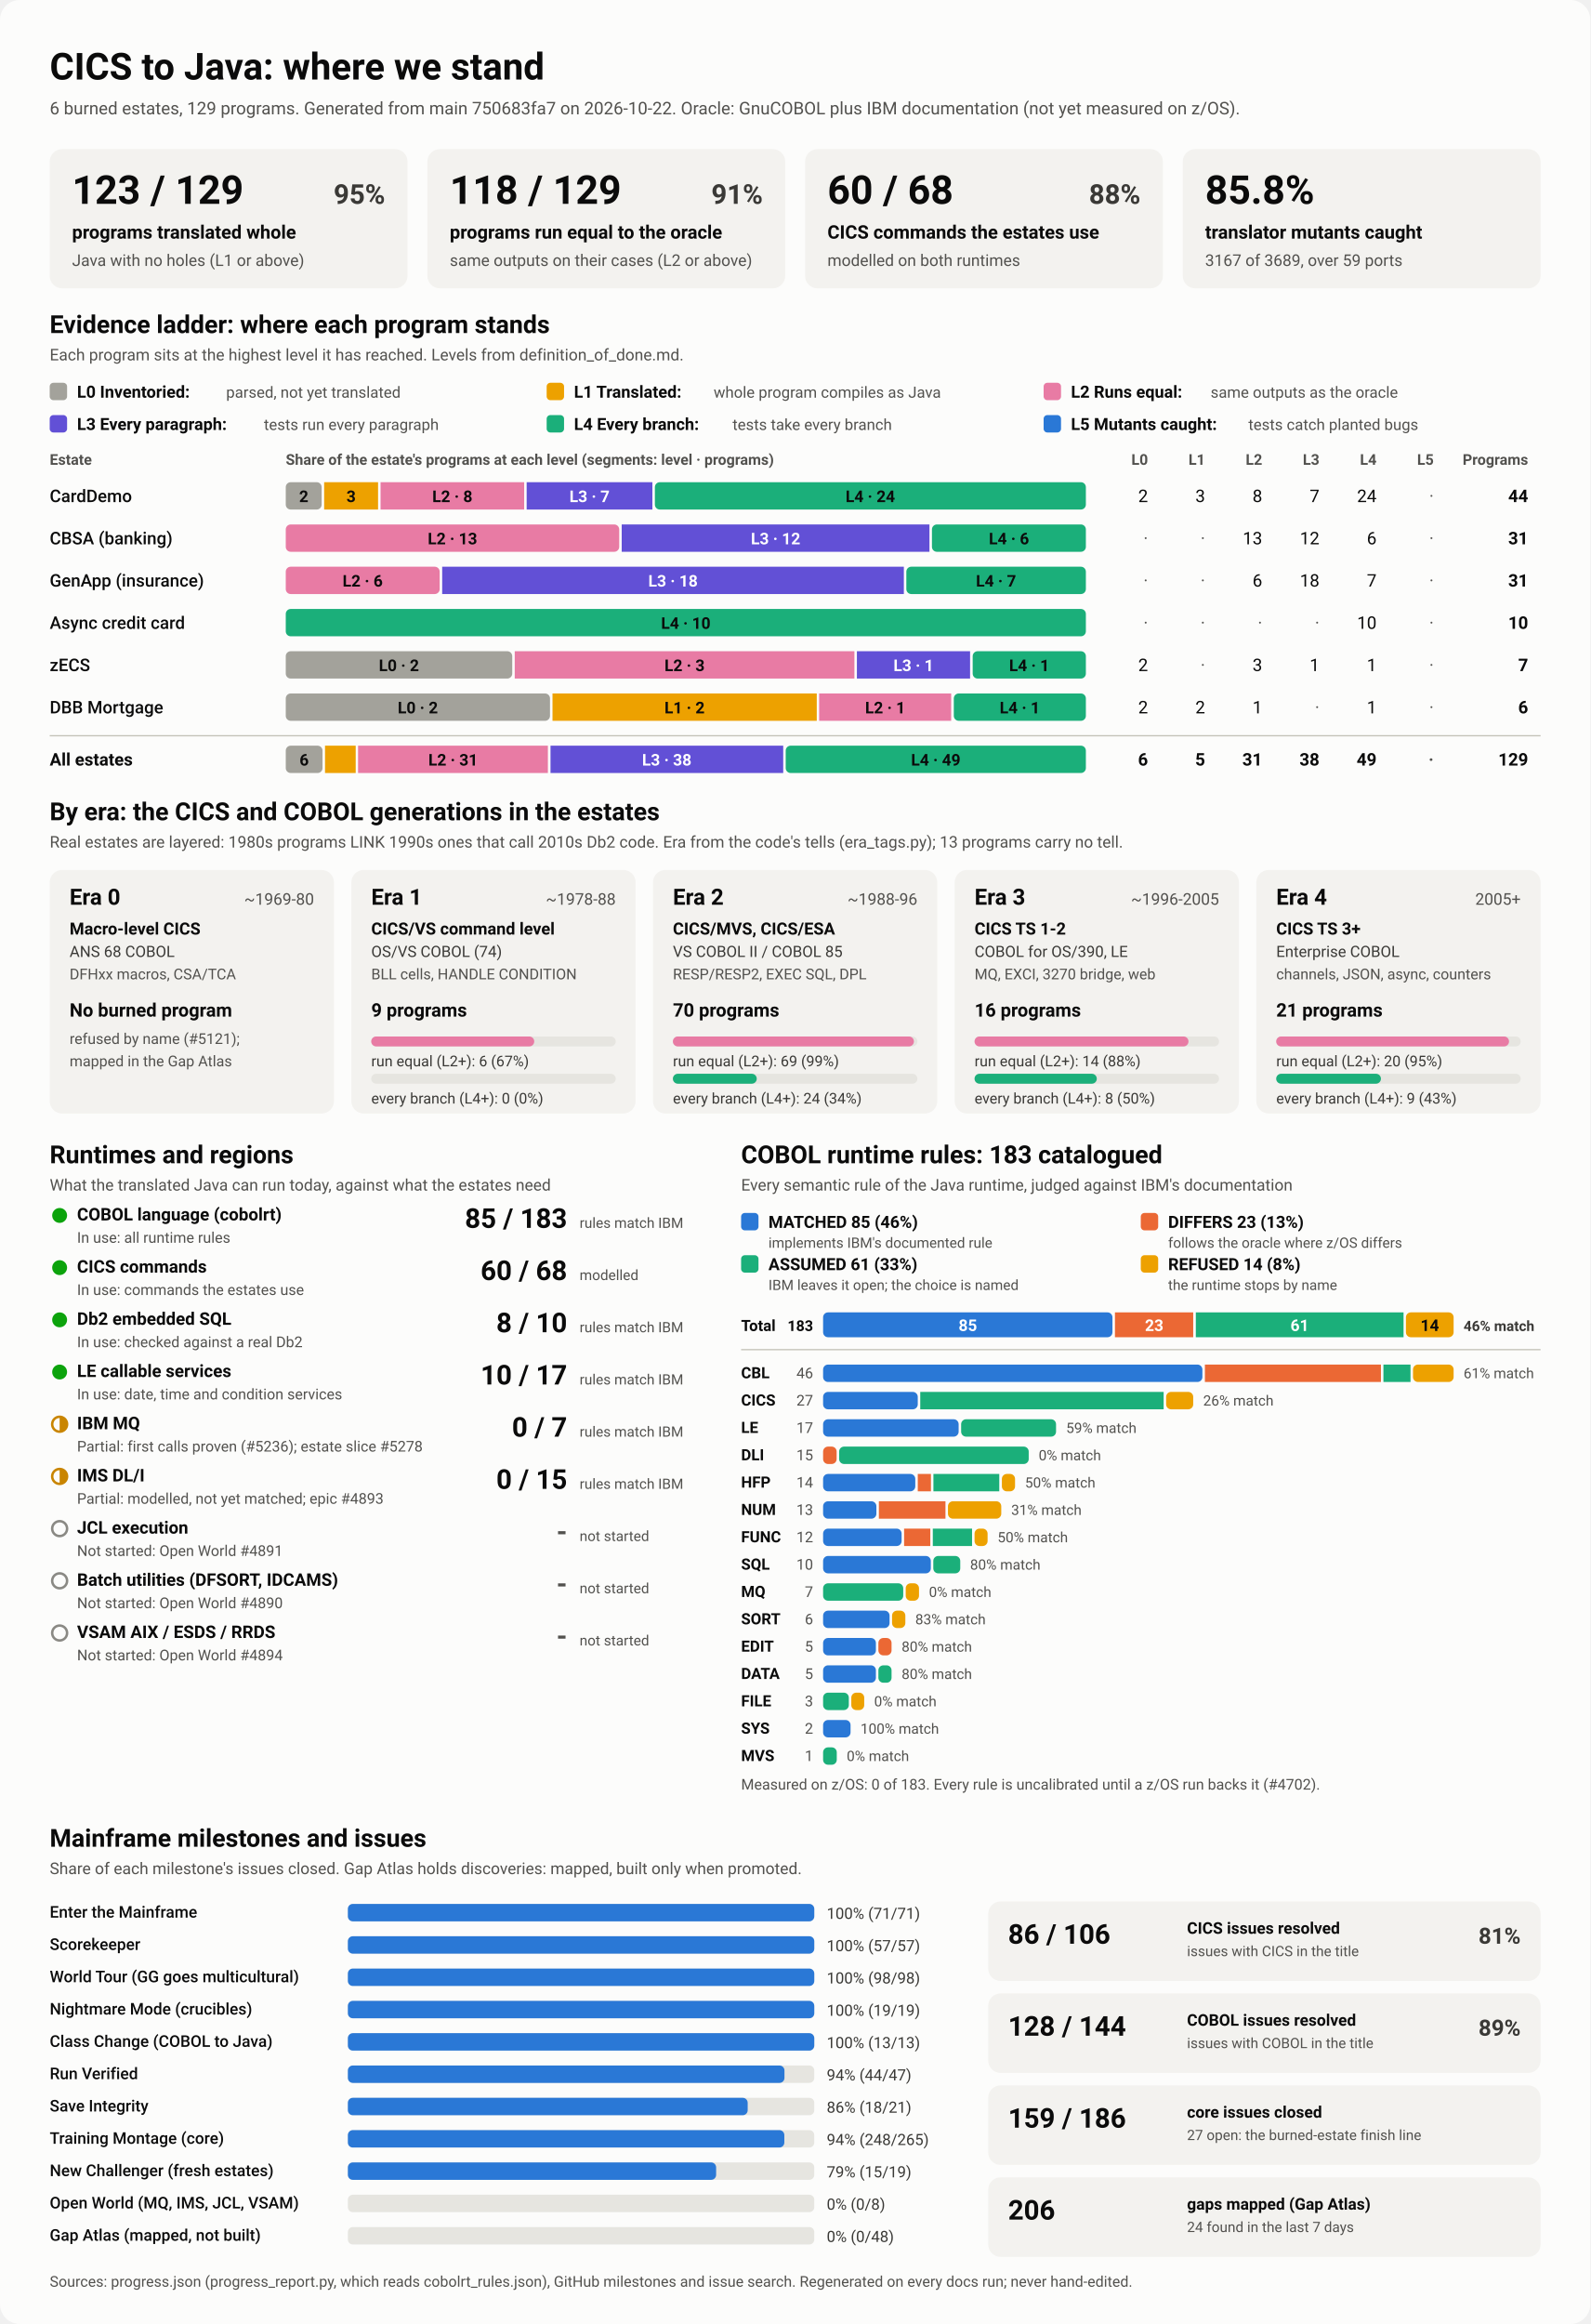
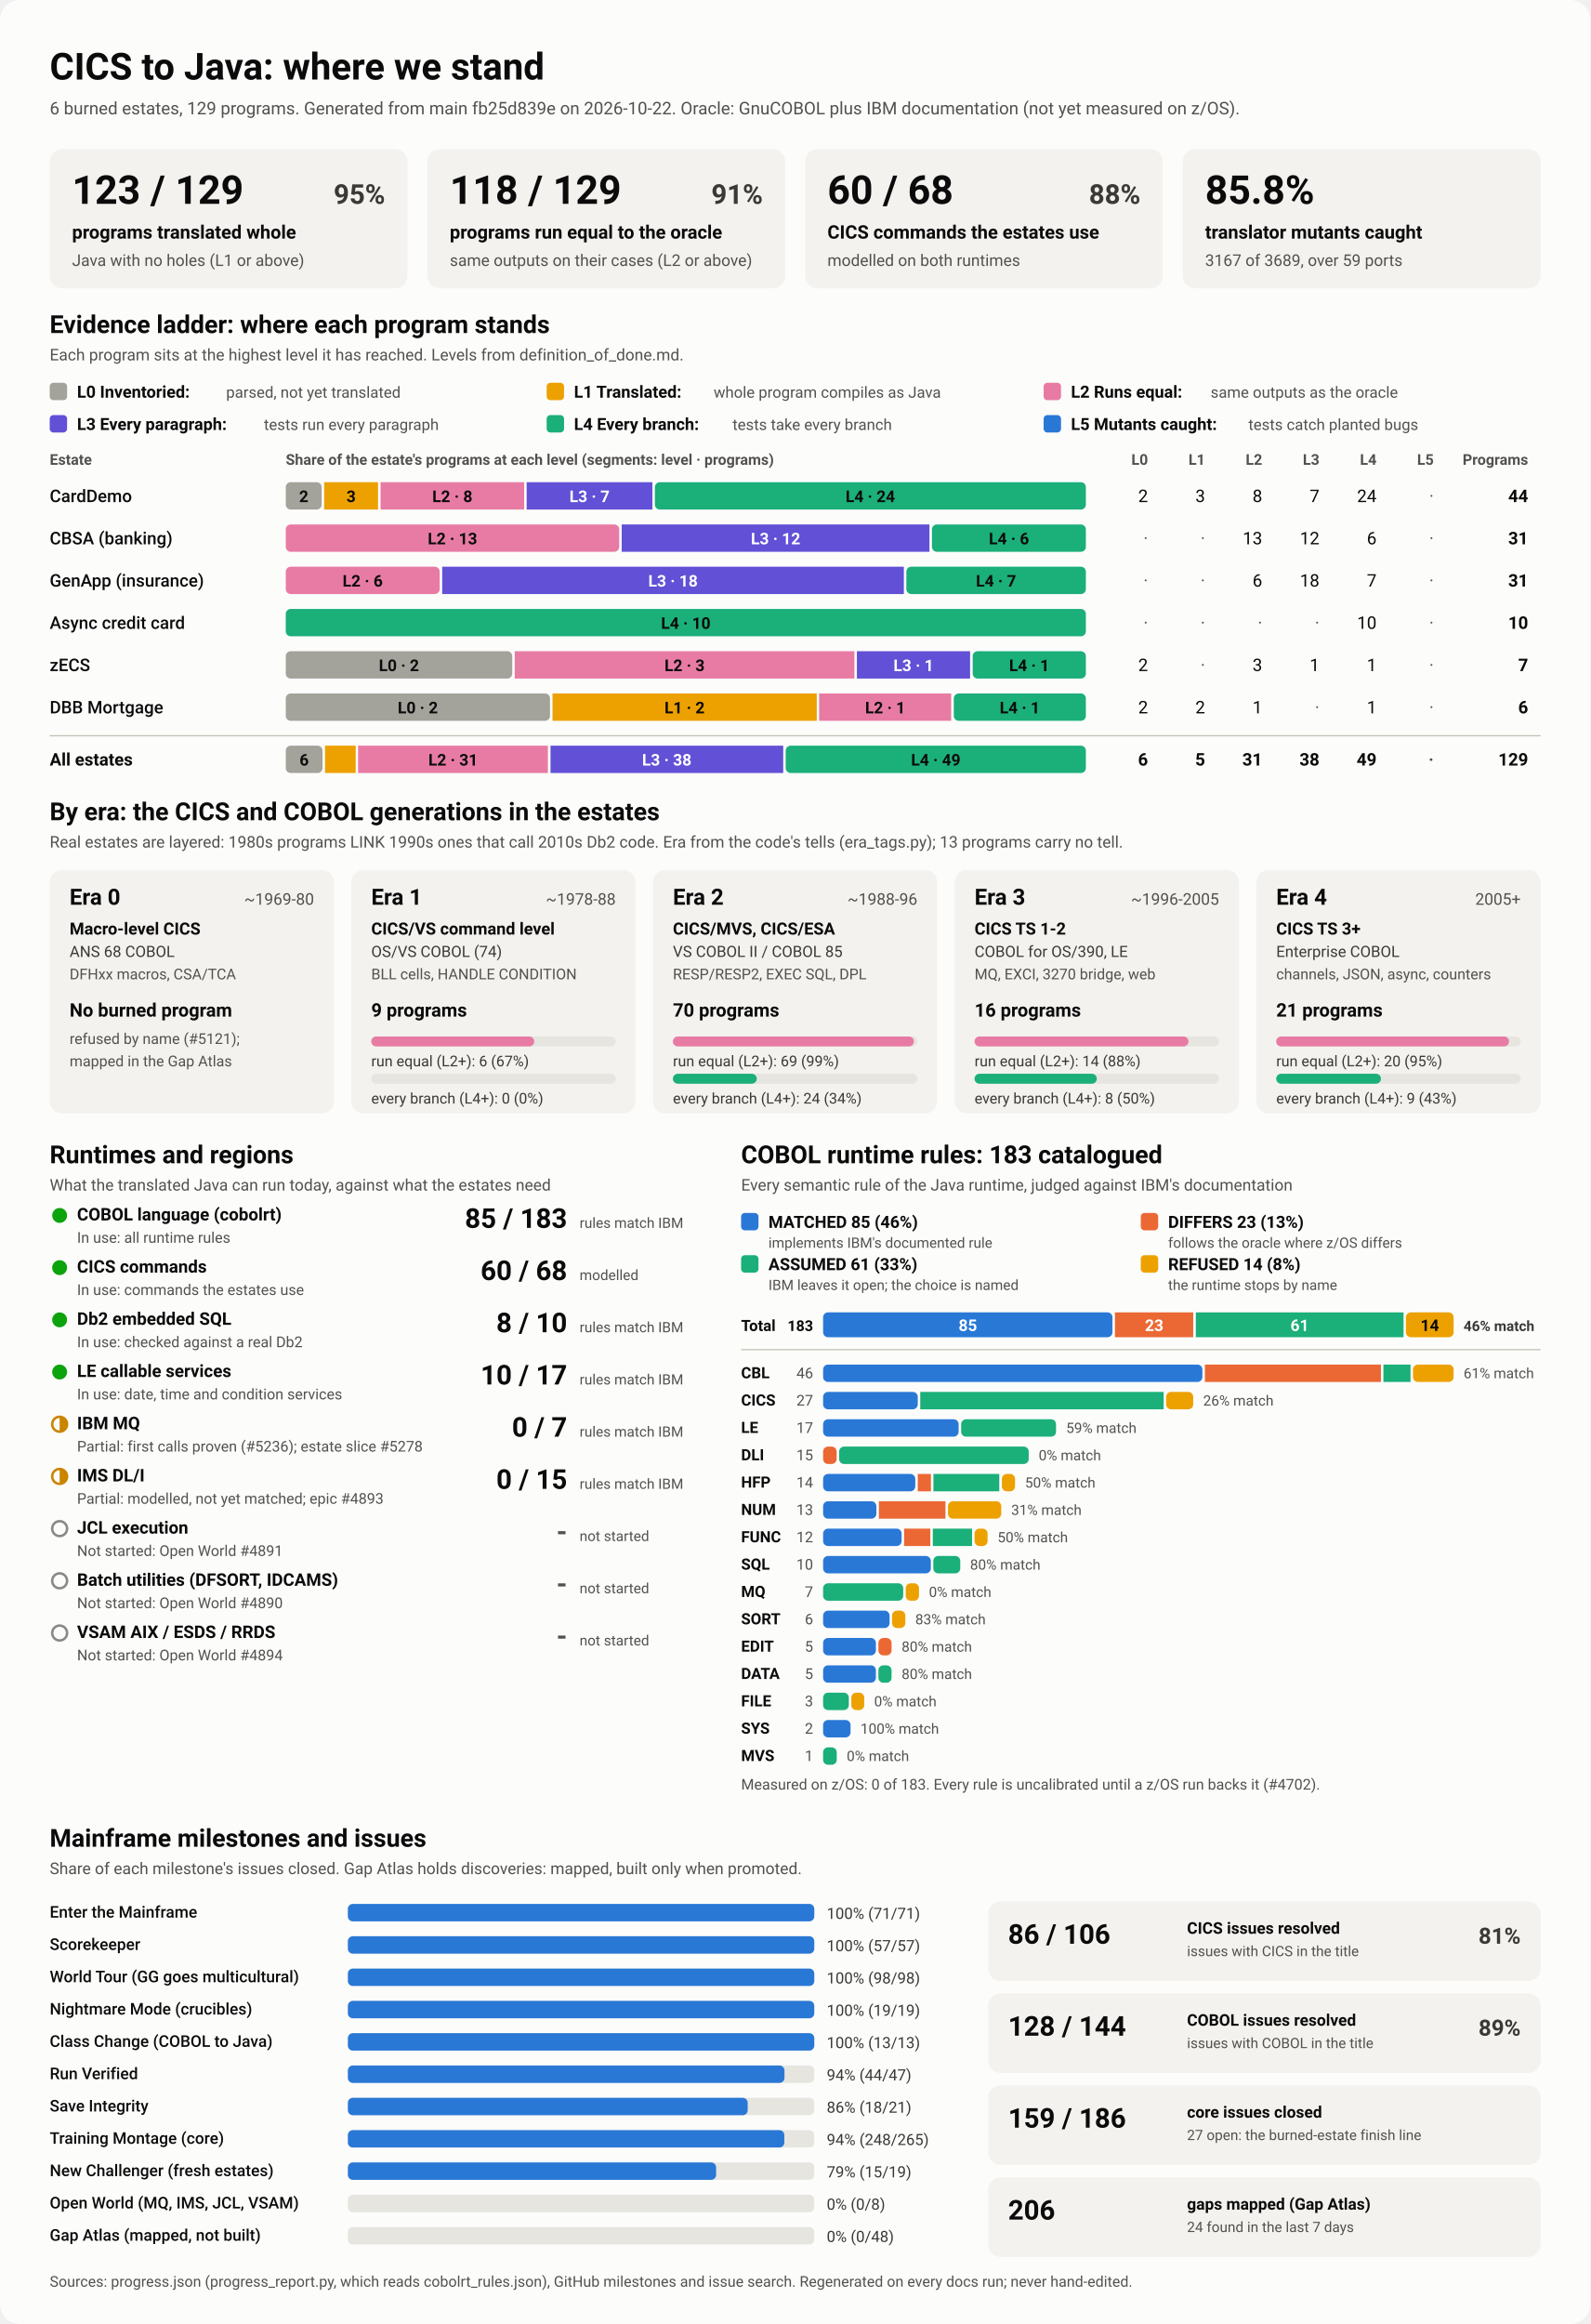
<svg xmlns="http://www.w3.org/2000/svg" viewBox="0 0 1280 1870" width="1280" height="1870" role="img" aria-labelledby="ttl">
  <style>
    svg { font-family: system-ui, -apple-system, 'Segoe UI', Roboto, Helvetica, Arial, sans-serif; }
    .bg { fill: #fcfcfb; }
    .card { fill: #f3f2ef; }
    .track { fill: #e6e5e0; }
    .rule { stroke: #c3c2b7; stroke-width: 1; }
    .t1 { fill: #0b0b0b; } .t2 { fill: #3a3936; } .t3 { fill: #52514e; }
    .on-dark { fill: #ffffff; } .on-light { fill: #0b0b0b; }
    .lv0 { fill: #a3a29b; } .lv1 { fill: #eda100; } .lv2 { fill: #e87ba4; } .lv3 { fill: #6250d6; } .lv4 { fill: #1baf7a; } .lv5 { fill: #2a78d6; } 
    .s0 { fill: #2a78d6; } .s1 { fill: #eb6834; } .s2 { fill: #1baf7a; } .s3 { fill: #eda100; } 
    .prog { fill: #2a78d6; }
    .st-good { fill: #0ca30c; } .st-warn { fill: none; stroke: #c98500; stroke-width: 2; }
    .st-warn-fill { fill: #c98500; } .st-none { fill: none; stroke: #8a8984; stroke-width: 2; }
    @media (prefers-color-scheme: dark) {
      .bg { fill: #1a1a19; } .card { fill: #242422; } .track { fill: #383835; } .rule { stroke: #52514e; }
      .t1 { fill: #f0efec; } .t2 { fill: #dddcd6; } .t3 { fill: #c3c2b7; }
      .on-light { fill: #0b0b0b; } .prog { fill: #3987e5; }
      .lv0 { fill: #6b6a64; } .lv1 { fill: #c98500; } .lv2 { fill: #d55181; } .lv3 { fill: #9085e9; } .lv4 { fill: #199e70; } .lv5 { fill: #3987e5; } 
      .s0 { fill: #3987e5; } .s1 { fill: #d95926; } .s2 { fill: #199e70; } .s3 { fill: #c98500; } 
    }
  </style>
  <rect class="bg" width="1280" height="1870" rx="16" />
  <text x="40.0" y="64.0" class="t1" font-size="30" font-weight="700" text-anchor="start">CICS to Java: where we stand</text>
-   <text x="40.0" y="92.0" class="t3" font-size="14" font-weight="400" text-anchor="start">6 burned estates, 129 programs. Generated from main 750683fa7 on 2026-10-22. Oracle: GnuCOBOL plus IBM documentation (not yet measured on z/OS).</text>
+   <text x="40.0" y="92.0" class="t3" font-size="14" font-weight="400" text-anchor="start">6 burned estates, 129 programs. Generated from main fb25d839e on 2026-10-22. Oracle: GnuCOBOL plus IBM documentation (not yet measured on z/OS).</text>
  <rect x="40.0" y="120.0" width="288.0" height="112.0" rx="10" class="card" />
  <text x="58.0" y="164.0" class="t1" font-size="32" font-weight="700" text-anchor="start">123 / 129</text>
  <text x="310.0" y="164.0" class="t2" font-size="22" font-weight="600" text-anchor="end">95%</text>
  <text x="58.0" y="192.0" class="t1" font-size="15" font-weight="600" text-anchor="start">programs translated whole</text>
  <text x="58.0" y="214.0" class="t3" font-size="13" font-weight="400" text-anchor="start">Java with no holes (L1 or above)</text>
  <rect x="344.0" y="120.0" width="288.0" height="112.0" rx="10" class="card" />
  <text x="362.0" y="164.0" class="t1" font-size="32" font-weight="700" text-anchor="start">118 / 129</text>
  <text x="614.0" y="164.0" class="t2" font-size="22" font-weight="600" text-anchor="end">91%</text>
  <text x="362.0" y="192.0" class="t1" font-size="15" font-weight="600" text-anchor="start">programs run equal to the oracle</text>
  <text x="362.0" y="214.0" class="t3" font-size="13" font-weight="400" text-anchor="start">same outputs on their cases (L2 or above)</text>
  <rect x="648.0" y="120.0" width="288.0" height="112.0" rx="10" class="card" />
  <text x="666.0" y="164.0" class="t1" font-size="32" font-weight="700" text-anchor="start">60 / 68</text>
  <text x="918.0" y="164.0" class="t2" font-size="22" font-weight="600" text-anchor="end">88%</text>
  <text x="666.0" y="192.0" class="t1" font-size="15" font-weight="600" text-anchor="start">CICS commands the estates use</text>
  <text x="666.0" y="214.0" class="t3" font-size="13" font-weight="400" text-anchor="start">modelled on both runtimes</text>
  <rect x="952.0" y="120.0" width="288.0" height="112.0" rx="10" class="card" />
  <text x="970.0" y="164.0" class="t1" font-size="32" font-weight="700" text-anchor="start">85.8%</text>
  <text x="970.0" y="192.0" class="t1" font-size="15" font-weight="600" text-anchor="start">translator mutants caught</text>
  <text x="970.0" y="214.0" class="t3" font-size="13" font-weight="400" text-anchor="start">3167 of 3689, over 59 ports</text>
  <text x="40.0" y="268.0" class="t1" font-size="20" font-weight="700" text-anchor="start">Evidence ladder: where each program stands</text>
  <text x="40.0" y="290.0" class="t3" font-size="13" font-weight="400" text-anchor="start">Each program sits at the highest level it has reached. Levels from definition_of_done.md.</text>
  <rect x="40.0" y="308.0" width="14.0" height="14.0" rx="3" class="lv0" />
  <text x="62.0" y="320.0" class="t1" font-size="13.5" font-weight="600" text-anchor="start">L0 Inventoried:</text>
  <text x="182.0" y="320.0" class="t3" font-size="12.5" font-weight="400" text-anchor="start">parsed, not yet translated</text>
  <rect x="440.0" y="308.0" width="14.0" height="14.0" rx="3" class="lv1" />
  <text x="462.0" y="320.0" class="t1" font-size="13.5" font-weight="600" text-anchor="start">L1 Translated:</text>
  <text x="574.4" y="320.0" class="t3" font-size="12.5" font-weight="400" text-anchor="start">whole program compiles as Java</text>
  <rect x="840.0" y="308.0" width="14.0" height="14.0" rx="3" class="lv2" />
  <text x="862.0" y="320.0" class="t1" font-size="13.5" font-weight="600" text-anchor="start">L2 Runs equal:</text>
  <text x="974.4" y="320.0" class="t3" font-size="12.5" font-weight="400" text-anchor="start">same outputs as the oracle</text>
  <rect x="40.0" y="334.0" width="14.0" height="14.0" rx="3" class="lv3" />
  <text x="62.0" y="346.0" class="t1" font-size="13.5" font-weight="600" text-anchor="start">L3 Every paragraph:</text>
  <text x="212.4" y="346.0" class="t3" font-size="12.5" font-weight="400" text-anchor="start">tests run every paragraph</text>
  <rect x="440.0" y="334.0" width="14.0" height="14.0" rx="3" class="lv4" />
  <text x="462.0" y="346.0" class="t1" font-size="13.5" font-weight="600" text-anchor="start">L4 Every branch:</text>
  <text x="589.6" y="346.0" class="t3" font-size="12.5" font-weight="400" text-anchor="start">tests take every branch</text>
  <rect x="840.0" y="334.0" width="14.0" height="14.0" rx="3" class="lv5" />
  <text x="862.0" y="346.0" class="t1" font-size="13.5" font-weight="600" text-anchor="start">L5 Mutants caught:</text>
  <text x="1004.8" y="346.0" class="t3" font-size="12.5" font-weight="400" text-anchor="start">tests catch planted bugs</text>
  <text x="40.0" y="374.0" class="t3" font-size="12" font-weight="600" text-anchor="start">Estate</text>
  <text x="230.0" y="374.0" class="t3" font-size="12" font-weight="600" text-anchor="start">Share of the estate's programs at each level (segments: level · programs)</text>
  <text x="924.0" y="374.0" class="t3" font-size="12" font-weight="600" text-anchor="end">L0</text>
  <text x="970.0" y="374.0" class="t3" font-size="12" font-weight="600" text-anchor="end">L1</text>
  <text x="1016.0" y="374.0" class="t3" font-size="12" font-weight="600" text-anchor="end">L2</text>
  <text x="1062.0" y="374.0" class="t3" font-size="12" font-weight="600" text-anchor="end">L3</text>
  <text x="1108.0" y="374.0" class="t3" font-size="12" font-weight="600" text-anchor="end">L4</text>
  <text x="1154.0" y="374.0" class="t3" font-size="12" font-weight="600" text-anchor="end">L5</text>
  <text x="1230.0" y="374.0" class="t3" font-size="12" font-weight="600" text-anchor="end">Programs</text>
  <text x="40.0" y="404.0" class="t1" font-size="14" font-weight="500" text-anchor="start">CardDemo</text>
  <rect x="230.0" y="388.0" width="28.9" height="22.0" rx="4" class="lv0" />
  <text x="244.5" y="404.0" class="on-light" font-size="13" font-weight="600" text-anchor="middle">2</text>
  <rect x="260.9" y="388.0" width="43.4" height="22.0" rx="0" class="lv1" />
  <text x="282.6" y="404.0" class="on-light" font-size="13" font-weight="600" text-anchor="middle">3</text>
  <rect x="306.3" y="388.0" width="115.6" height="22.0" rx="0" class="lv2" />
  <text x="364.1" y="404.0" class="on-light" font-size="13" font-weight="600" text-anchor="middle">L2 · 8</text>
  <rect x="423.9" y="388.0" width="101.2" height="22.0" rx="0" class="lv3" />
  <text x="474.5" y="404.0" class="on-dark" font-size="13" font-weight="600" text-anchor="middle">L3 · 7</text>
  <rect x="527.1" y="388.0" width="346.9" height="22.0" rx="4" class="lv4" />
  <text x="700.5" y="404.0" class="on-light" font-size="13" font-weight="600" text-anchor="middle">L4 · 24</text>
  <text x="924.0" y="404.0" class="t1" font-size="14" font-weight="400" text-anchor="end">2</text>
  <text x="970.0" y="404.0" class="t1" font-size="14" font-weight="400" text-anchor="end">3</text>
  <text x="1016.0" y="404.0" class="t1" font-size="14" font-weight="400" text-anchor="end">8</text>
  <text x="1062.0" y="404.0" class="t1" font-size="14" font-weight="400" text-anchor="end">7</text>
  <text x="1108.0" y="404.0" class="t1" font-size="14" font-weight="400" text-anchor="end">24</text>
  <text x="1154.0" y="404.0" class="t3" font-size="14" font-weight="400" text-anchor="end">·</text>
  <text x="1230.0" y="404.0" class="t1" font-size="14" font-weight="700" text-anchor="end">44</text>
  <text x="40.0" y="438.0" class="t1" font-size="14" font-weight="500" text-anchor="start">CBSA (banking)</text>
  <rect x="230.0" y="422.0" width="268.4" height="22.0" rx="4" class="lv2" />
  <text x="364.2" y="438.0" class="on-light" font-size="13" font-weight="600" text-anchor="middle">L2 · 13</text>
  <rect x="500.4" y="422.0" width="247.7" height="22.0" rx="0" class="lv3" />
  <text x="624.3" y="438.0" class="on-dark" font-size="13" font-weight="600" text-anchor="middle">L3 · 12</text>
  <rect x="750.1" y="422.0" width="123.9" height="22.0" rx="4" class="lv4" />
  <text x="812.1" y="438.0" class="on-light" font-size="13" font-weight="600" text-anchor="middle">L4 · 6</text>
  <text x="924.0" y="438.0" class="t3" font-size="14" font-weight="400" text-anchor="end">·</text>
  <text x="970.0" y="438.0" class="t3" font-size="14" font-weight="400" text-anchor="end">·</text>
  <text x="1016.0" y="438.0" class="t1" font-size="14" font-weight="400" text-anchor="end">13</text>
  <text x="1062.0" y="438.0" class="t1" font-size="14" font-weight="400" text-anchor="end">12</text>
  <text x="1108.0" y="438.0" class="t1" font-size="14" font-weight="400" text-anchor="end">6</text>
  <text x="1154.0" y="438.0" class="t3" font-size="14" font-weight="400" text-anchor="end">·</text>
  <text x="1230.0" y="438.0" class="t1" font-size="14" font-weight="700" text-anchor="end">31</text>
  <text x="40.0" y="472.0" class="t1" font-size="14" font-weight="500" text-anchor="start">GenApp (insurance)</text>
  <rect x="230.0" y="456.0" width="123.9" height="22.0" rx="4" class="lv2" />
  <text x="291.9" y="472.0" class="on-light" font-size="13" font-weight="600" text-anchor="middle">L2 · 6</text>
  <rect x="355.9" y="456.0" width="371.6" height="22.0" rx="0" class="lv3" />
  <text x="541.7" y="472.0" class="on-dark" font-size="13" font-weight="600" text-anchor="middle">L3 · 18</text>
  <rect x="729.5" y="456.0" width="144.5" height="22.0" rx="4" class="lv4" />
  <text x="801.7" y="472.0" class="on-light" font-size="13" font-weight="600" text-anchor="middle">L4 · 7</text>
  <text x="924.0" y="472.0" class="t3" font-size="14" font-weight="400" text-anchor="end">·</text>
  <text x="970.0" y="472.0" class="t3" font-size="14" font-weight="400" text-anchor="end">·</text>
  <text x="1016.0" y="472.0" class="t1" font-size="14" font-weight="400" text-anchor="end">6</text>
  <text x="1062.0" y="472.0" class="t1" font-size="14" font-weight="400" text-anchor="end">18</text>
  <text x="1108.0" y="472.0" class="t1" font-size="14" font-weight="400" text-anchor="end">7</text>
  <text x="1154.0" y="472.0" class="t3" font-size="14" font-weight="400" text-anchor="end">·</text>
  <text x="1230.0" y="472.0" class="t1" font-size="14" font-weight="700" text-anchor="end">31</text>
  <text x="40.0" y="506.0" class="t1" font-size="14" font-weight="500" text-anchor="start">Async credit card</text>
  <rect x="230.0" y="490.0" width="644.0" height="22.0" rx="4" class="lv4" />
  <text x="552.0" y="506.0" class="on-light" font-size="13" font-weight="600" text-anchor="middle">L4 · 10</text>
  <text x="924.0" y="506.0" class="t3" font-size="14" font-weight="400" text-anchor="end">·</text>
  <text x="970.0" y="506.0" class="t3" font-size="14" font-weight="400" text-anchor="end">·</text>
  <text x="1016.0" y="506.0" class="t3" font-size="14" font-weight="400" text-anchor="end">·</text>
  <text x="1062.0" y="506.0" class="t3" font-size="14" font-weight="400" text-anchor="end">·</text>
  <text x="1108.0" y="506.0" class="t1" font-size="14" font-weight="400" text-anchor="end">10</text>
  <text x="1154.0" y="506.0" class="t3" font-size="14" font-weight="400" text-anchor="end">·</text>
  <text x="1230.0" y="506.0" class="t1" font-size="14" font-weight="700" text-anchor="end">10</text>
  <text x="40.0" y="540.0" class="t1" font-size="14" font-weight="500" text-anchor="start">zECS</text>
  <rect x="230.0" y="524.0" width="182.3" height="22.0" rx="4" class="lv0" />
  <text x="321.1" y="540.0" class="on-light" font-size="13" font-weight="600" text-anchor="middle">L0 · 2</text>
  <rect x="414.3" y="524.0" width="273.4" height="22.0" rx="0" class="lv2" />
  <text x="551.0" y="540.0" class="on-light" font-size="13" font-weight="600" text-anchor="middle">L2 · 3</text>
  <rect x="689.7" y="524.0" width="91.1" height="22.0" rx="0" class="lv3" />
  <text x="735.3" y="540.0" class="on-dark" font-size="13" font-weight="600" text-anchor="middle">L3 · 1</text>
  <rect x="782.9" y="524.0" width="91.1" height="22.0" rx="4" class="lv4" />
  <text x="828.4" y="540.0" class="on-light" font-size="13" font-weight="600" text-anchor="middle">L4 · 1</text>
  <text x="924.0" y="540.0" class="t1" font-size="14" font-weight="400" text-anchor="end">2</text>
  <text x="970.0" y="540.0" class="t3" font-size="14" font-weight="400" text-anchor="end">·</text>
  <text x="1016.0" y="540.0" class="t1" font-size="14" font-weight="400" text-anchor="end">3</text>
  <text x="1062.0" y="540.0" class="t1" font-size="14" font-weight="400" text-anchor="end">1</text>
  <text x="1108.0" y="540.0" class="t1" font-size="14" font-weight="400" text-anchor="end">1</text>
  <text x="1154.0" y="540.0" class="t3" font-size="14" font-weight="400" text-anchor="end">·</text>
  <text x="1230.0" y="540.0" class="t1" font-size="14" font-weight="700" text-anchor="end">7</text>
  <text x="40.0" y="574.0" class="t1" font-size="14" font-weight="500" text-anchor="start">DBB Mortgage</text>
  <rect x="230.0" y="558.0" width="212.7" height="22.0" rx="4" class="lv0" />
  <text x="336.3" y="574.0" class="on-light" font-size="13" font-weight="600" text-anchor="middle">L0 · 2</text>
  <rect x="444.7" y="558.0" width="212.7" height="22.0" rx="0" class="lv1" />
  <text x="551.0" y="574.0" class="on-light" font-size="13" font-weight="600" text-anchor="middle">L1 · 2</text>
  <rect x="659.3" y="558.0" width="106.3" height="22.0" rx="0" class="lv2" />
  <text x="712.5" y="574.0" class="on-light" font-size="13" font-weight="600" text-anchor="middle">L2 · 1</text>
  <rect x="767.7" y="558.0" width="106.3" height="22.0" rx="4" class="lv4" />
  <text x="820.8" y="574.0" class="on-light" font-size="13" font-weight="600" text-anchor="middle">L4 · 1</text>
  <text x="924.0" y="574.0" class="t1" font-size="14" font-weight="400" text-anchor="end">2</text>
  <text x="970.0" y="574.0" class="t1" font-size="14" font-weight="400" text-anchor="end">2</text>
  <text x="1016.0" y="574.0" class="t1" font-size="14" font-weight="400" text-anchor="end">1</text>
  <text x="1062.0" y="574.0" class="t3" font-size="14" font-weight="400" text-anchor="end">·</text>
  <text x="1108.0" y="574.0" class="t1" font-size="14" font-weight="400" text-anchor="end">1</text>
  <text x="1154.0" y="574.0" class="t3" font-size="14" font-weight="400" text-anchor="end">·</text>
  <text x="1230.0" y="574.0" class="t1" font-size="14" font-weight="700" text-anchor="end">6</text>
  <line x1="40" x2="1240" y1="592" y2="592" class="rule" />
  <text x="40.0" y="616.0" class="t1" font-size="14" font-weight="700" text-anchor="start">All estates</text>
  <rect x="230.0" y="600.0" width="29.6" height="22.0" rx="4" class="lv0" />
  <text x="244.8" y="616.0" class="on-light" font-size="13" font-weight="600" text-anchor="middle">6</text>
  <rect x="261.6" y="600.0" width="24.7" height="22.0" rx="0" class="lv1" />
  <rect x="288.2" y="600.0" width="152.8" height="22.0" rx="0" class="lv2" />
  <text x="364.7" y="616.0" class="on-light" font-size="13" font-weight="600" text-anchor="middle">L2 · 31</text>
  <rect x="443.1" y="600.0" width="187.3" height="22.0" rx="0" class="lv3" />
  <text x="536.7" y="616.0" class="on-dark" font-size="13" font-weight="600" text-anchor="middle">L3 · 38</text>
  <rect x="632.4" y="600.0" width="241.6" height="22.0" rx="4" class="lv4" />
  <text x="753.2" y="616.0" class="on-light" font-size="13" font-weight="600" text-anchor="middle">L4 · 49</text>
  <text x="924.0" y="616.0" class="t1" font-size="14" font-weight="700" text-anchor="end">6</text>
  <text x="970.0" y="616.0" class="t1" font-size="14" font-weight="700" text-anchor="end">5</text>
  <text x="1016.0" y="616.0" class="t1" font-size="14" font-weight="700" text-anchor="end">31</text>
  <text x="1062.0" y="616.0" class="t1" font-size="14" font-weight="700" text-anchor="end">38</text>
  <text x="1108.0" y="616.0" class="t1" font-size="14" font-weight="700" text-anchor="end">49</text>
  <text x="1154.0" y="616.0" class="t3" font-size="14" font-weight="700" text-anchor="end">·</text>
  <text x="1230.0" y="616.0" class="t1" font-size="14" font-weight="700" text-anchor="end">129</text>
  <text x="40.0" y="660.0" class="t1" font-size="20" font-weight="700" text-anchor="start">By era: the CICS and COBOL generations in the estates</text>
  <text x="40.0" y="682.0" class="t3" font-size="13" font-weight="400" text-anchor="start">Real estates are layered: 1980s programs LINK 1990s ones that call 2010s Db2 code. Era from the code's tells (era_tags.py); 13 programs carry no tell.</text>
  <rect x="40.0" y="700.0" width="228.8" height="196.0" rx="10" class="card" />
  <text x="56.0" y="728.0" class="t1" font-size="18" font-weight="700" text-anchor="start">Era 0</text>
  <text x="252.8" y="728.0" class="t3" font-size="13" font-weight="400" text-anchor="end">~1969-80</text>
  <text x="56.0" y="752.0" class="t1" font-size="13.5" font-weight="600" text-anchor="start">Macro-level CICS</text>
  <text x="56.0" y="770.0" class="t2" font-size="12.5" font-weight="400" text-anchor="start">ANS 68 COBOL</text>
  <text x="56.0" y="788.0" class="t3" font-size="12" font-weight="400" text-anchor="start">DFHxx macros, CSA/TCA</text>
  <text x="56.0" y="818.0" class="t1" font-size="15" font-weight="700" text-anchor="start">No burned program</text>
  <text x="56.0" y="840.0" class="t3" font-size="12" font-weight="400" text-anchor="start">refused by name (#5121);</text>
  <text x="56.0" y="858.0" class="t3" font-size="12" font-weight="400" text-anchor="start">mapped in the Gap Atlas</text>
  <rect x="282.8" y="700.0" width="228.8" height="196.0" rx="10" class="card" />
  <text x="298.8" y="728.0" class="t1" font-size="18" font-weight="700" text-anchor="start">Era 1</text>
  <text x="495.6" y="728.0" class="t3" font-size="13" font-weight="400" text-anchor="end">~1978-88</text>
  <text x="298.8" y="752.0" class="t1" font-size="13.5" font-weight="600" text-anchor="start">CICS/VS command level</text>
  <text x="298.8" y="770.0" class="t2" font-size="12.5" font-weight="400" text-anchor="start">OS/VS COBOL (74)</text>
  <text x="298.8" y="788.0" class="t3" font-size="12" font-weight="400" text-anchor="start">BLL cells, HANDLE CONDITION</text>
  <text x="298.8" y="818.0" class="t1" font-size="15" font-weight="700" text-anchor="start">9 programs</text>
  <rect x="298.8" y="834.0" width="196.8" height="8.0" rx="4" class="track" />
  <rect x="298.8" y="834.0" width="131.2" height="8.0" rx="4" class="lv2" />
  <text x="298.8" y="858.0" class="t2" font-size="12" font-weight="400" text-anchor="start">run equal (L2+): 6 (67%)</text>
  <rect x="298.8" y="864.0" width="196.8" height="8.0" rx="4" class="track" />
  <text x="298.8" y="888.0" class="t2" font-size="12" font-weight="400" text-anchor="start">every branch (L4+): 0 (0%)</text>
  <rect x="525.6" y="700.0" width="228.8" height="196.0" rx="10" class="card" />
  <text x="541.6" y="728.0" class="t1" font-size="18" font-weight="700" text-anchor="start">Era 2</text>
  <text x="738.4" y="728.0" class="t3" font-size="13" font-weight="400" text-anchor="end">~1988-96</text>
  <text x="541.6" y="752.0" class="t1" font-size="13.5" font-weight="600" text-anchor="start">CICS/MVS, CICS/ESA</text>
  <text x="541.6" y="770.0" class="t2" font-size="12.5" font-weight="400" text-anchor="start">VS COBOL II / COBOL 85</text>
  <text x="541.6" y="788.0" class="t3" font-size="12" font-weight="400" text-anchor="start">RESP/RESP2, EXEC SQL, DPL</text>
  <text x="541.6" y="818.0" class="t1" font-size="15" font-weight="700" text-anchor="start">70 programs</text>
  <rect x="541.6" y="834.0" width="196.8" height="8.0" rx="4" class="track" />
  <rect x="541.6" y="834.0" width="194.0" height="8.0" rx="4" class="lv2" />
  <text x="541.6" y="858.0" class="t2" font-size="12" font-weight="400" text-anchor="start">run equal (L2+): 69 (99%)</text>
  <rect x="541.6" y="864.0" width="196.8" height="8.0" rx="4" class="track" />
  <rect x="541.6" y="864.0" width="67.5" height="8.0" rx="4" class="lv4" />
  <text x="541.6" y="888.0" class="t2" font-size="12" font-weight="400" text-anchor="start">every branch (L4+): 24 (34%)</text>
  <rect x="768.4" y="700.0" width="228.8" height="196.0" rx="10" class="card" />
  <text x="784.4" y="728.0" class="t1" font-size="18" font-weight="700" text-anchor="start">Era 3</text>
  <text x="981.2" y="728.0" class="t3" font-size="13" font-weight="400" text-anchor="end">~1996-2005</text>
  <text x="784.4" y="752.0" class="t1" font-size="13.5" font-weight="600" text-anchor="start">CICS TS 1-2</text>
  <text x="784.4" y="770.0" class="t2" font-size="12.5" font-weight="400" text-anchor="start">COBOL for OS/390, LE</text>
  <text x="784.4" y="788.0" class="t3" font-size="12" font-weight="400" text-anchor="start">MQ, EXCI, 3270 bridge, web</text>
  <text x="784.4" y="818.0" class="t1" font-size="15" font-weight="700" text-anchor="start">16 programs</text>
  <rect x="784.4" y="834.0" width="196.8" height="8.0" rx="4" class="track" />
  <rect x="784.4" y="834.0" width="172.2" height="8.0" rx="4" class="lv2" />
  <text x="784.4" y="858.0" class="t2" font-size="12" font-weight="400" text-anchor="start">run equal (L2+): 14 (88%)</text>
  <rect x="784.4" y="864.0" width="196.8" height="8.0" rx="4" class="track" />
  <rect x="784.4" y="864.0" width="98.4" height="8.0" rx="4" class="lv4" />
  <text x="784.4" y="888.0" class="t2" font-size="12" font-weight="400" text-anchor="start">every branch (L4+): 8 (50%)</text>
  <rect x="1011.2" y="700.0" width="228.8" height="196.0" rx="10" class="card" />
  <text x="1027.2" y="728.0" class="t1" font-size="18" font-weight="700" text-anchor="start">Era 4</text>
  <text x="1224.0" y="728.0" class="t3" font-size="13" font-weight="400" text-anchor="end">2005+</text>
  <text x="1027.2" y="752.0" class="t1" font-size="13.5" font-weight="600" text-anchor="start">CICS TS 3+</text>
  <text x="1027.2" y="770.0" class="t2" font-size="12.5" font-weight="400" text-anchor="start">Enterprise COBOL</text>
  <text x="1027.2" y="788.0" class="t3" font-size="12" font-weight="400" text-anchor="start">channels, JSON, async, counters</text>
  <text x="1027.2" y="818.0" class="t1" font-size="15" font-weight="700" text-anchor="start">21 programs</text>
  <rect x="1027.2" y="834.0" width="196.8" height="8.0" rx="4" class="track" />
  <rect x="1027.2" y="834.0" width="187.4" height="8.0" rx="4" class="lv2" />
  <text x="1027.2" y="858.0" class="t2" font-size="12" font-weight="400" text-anchor="start">run equal (L2+): 20 (95%)</text>
  <rect x="1027.2" y="864.0" width="196.8" height="8.0" rx="4" class="track" />
  <rect x="1027.2" y="864.0" width="84.3" height="8.0" rx="4" class="lv4" />
  <text x="1027.2" y="888.0" class="t2" font-size="12" font-weight="400" text-anchor="start">every branch (L4+): 9 (43%)</text>
  <text x="40.0" y="936.0" class="t1" font-size="20" font-weight="700" text-anchor="start">Runtimes and regions</text>
  <text x="40.0" y="958.0" class="t3" font-size="13" font-weight="400" text-anchor="start">What the translated Java can run today, against what the estates need</text>
  <circle cx="48" cy="978" r="6" class="st-good" />
  <text x="62.0" y="982.0" class="t1" font-size="14" font-weight="600" text-anchor="start">COBOL language (cobolrt)</text>
  <text x="62.0" y="1000.0" class="t3" font-size="12" font-weight="400" text-anchor="start">In use: all runtime rules</text>
  <text x="456.5" y="988.0" class="t1" font-size="22" font-weight="700" text-anchor="end">85 / 183</text>
  <text x="466.5" y="988.0" class="t3" font-size="11.5" font-weight="400" text-anchor="start">rules match IBM</text>
  <circle cx="48" cy="1020" r="6" class="st-good" />
  <text x="62.0" y="1024.0" class="t1" font-size="14" font-weight="600" text-anchor="start">CICS commands</text>
  <text x="62.0" y="1042.0" class="t3" font-size="12" font-weight="400" text-anchor="start">In use: commands the estates use</text>
  <text x="456.5" y="1030.0" class="t1" font-size="22" font-weight="700" text-anchor="end">60 / 68</text>
  <text x="466.5" y="1030.0" class="t3" font-size="11.5" font-weight="400" text-anchor="start">modelled</text>
  <circle cx="48" cy="1062" r="6" class="st-good" />
  <text x="62.0" y="1066.0" class="t1" font-size="14" font-weight="600" text-anchor="start">Db2 embedded SQL</text>
  <text x="62.0" y="1084.0" class="t3" font-size="12" font-weight="400" text-anchor="start">In use: checked against a real Db2</text>
  <text x="456.5" y="1072.0" class="t1" font-size="22" font-weight="700" text-anchor="end">8 / 10</text>
  <text x="466.5" y="1072.0" class="t3" font-size="11.5" font-weight="400" text-anchor="start">rules match IBM</text>
  <circle cx="48" cy="1104" r="6" class="st-good" />
  <text x="62.0" y="1108.0" class="t1" font-size="14" font-weight="600" text-anchor="start">LE callable services</text>
  <text x="62.0" y="1126.0" class="t3" font-size="12" font-weight="400" text-anchor="start">In use: date, time and condition services</text>
  <text x="456.5" y="1114.0" class="t1" font-size="22" font-weight="700" text-anchor="end">10 / 17</text>
  <text x="466.5" y="1114.0" class="t3" font-size="11.5" font-weight="400" text-anchor="start">rules match IBM</text>
  <circle cx="48" cy="1146" r="6" class="st-warn" />
  <path d="M 48 1140 A 6 6 0 0 1 48 1152 Z" class="st-warn-fill" />
  <text x="62.0" y="1150.0" class="t1" font-size="14" font-weight="600" text-anchor="start">IBM MQ</text>
  <text x="62.0" y="1168.0" class="t3" font-size="12" font-weight="400" text-anchor="start">Partial: first calls proven (#5236); estate slice #5278</text>
  <text x="456.5" y="1156.0" class="t1" font-size="22" font-weight="700" text-anchor="end">0 / 7</text>
  <text x="466.5" y="1156.0" class="t3" font-size="11.5" font-weight="400" text-anchor="start">rules match IBM</text>
  <circle cx="48" cy="1188" r="6" class="st-warn" />
  <path d="M 48 1182 A 6 6 0 0 1 48 1194 Z" class="st-warn-fill" />
  <text x="62.0" y="1192.0" class="t1" font-size="14" font-weight="600" text-anchor="start">IMS DL/I</text>
  <text x="62.0" y="1210.0" class="t3" font-size="12" font-weight="400" text-anchor="start">Partial: modelled, not yet matched; epic #4893</text>
  <text x="456.5" y="1198.0" class="t1" font-size="22" font-weight="700" text-anchor="end">0 / 15</text>
  <text x="466.5" y="1198.0" class="t3" font-size="11.5" font-weight="400" text-anchor="start">rules match IBM</text>
  <circle cx="48" cy="1230" r="6" class="st-none" />
  <text x="62.0" y="1234.0" class="t1" font-size="14" font-weight="600" text-anchor="start">JCL execution</text>
  <text x="62.0" y="1252.0" class="t3" font-size="12" font-weight="400" text-anchor="start">Not started: Open World #4891</text>
  <text x="456.5" y="1240.0" class="t3" font-size="22" font-weight="700" text-anchor="end">-</text>
  <text x="466.5" y="1240.0" class="t3" font-size="11.5" font-weight="400" text-anchor="start">not started</text>
  <circle cx="48" cy="1272" r="6" class="st-none" />
  <text x="62.0" y="1276.0" class="t1" font-size="14" font-weight="600" text-anchor="start">Batch utilities (DFSORT, IDCAMS)</text>
  <text x="62.0" y="1294.0" class="t3" font-size="12" font-weight="400" text-anchor="start">Not started: Open World #4890</text>
  <text x="456.5" y="1282.0" class="t3" font-size="22" font-weight="700" text-anchor="end">-</text>
  <text x="466.5" y="1282.0" class="t3" font-size="11.5" font-weight="400" text-anchor="start">not started</text>
  <circle cx="48" cy="1314" r="6" class="st-none" />
  <text x="62.0" y="1318.0" class="t1" font-size="14" font-weight="600" text-anchor="start">VSAM AIX / ESDS / RRDS</text>
  <text x="62.0" y="1336.0" class="t3" font-size="12" font-weight="400" text-anchor="start">Not started: Open World #4894</text>
  <text x="456.5" y="1324.0" class="t3" font-size="22" font-weight="700" text-anchor="end">-</text>
  <text x="466.5" y="1324.0" class="t3" font-size="11.5" font-weight="400" text-anchor="start">not started</text>
  <text x="596.5" y="936.0" class="t1" font-size="20" font-weight="700" text-anchor="start">COBOL runtime rules: 183 catalogued</text>
  <text x="596.5" y="958.0" class="t3" font-size="13" font-weight="400" text-anchor="start">Every semantic rule of the Java runtime, judged against IBM's documentation</text>
  <rect x="596.5" y="976.0" width="14.0" height="14.0" rx="3" class="s0" />
  <text x="618.5" y="988.0" class="t1" font-size="13.5" font-weight="600" text-anchor="start">MATCHED  85 (46%)</text>
  <text x="618.5" y="1004.0" class="t3" font-size="11.5" font-weight="400" text-anchor="start">implements IBM's documented rule</text>
  <rect x="918.2" y="976.0" width="14.0" height="14.0" rx="3" class="s1" />
  <text x="940.2" y="988.0" class="t1" font-size="13.5" font-weight="600" text-anchor="start">DIFFERS  23 (13%)</text>
  <text x="940.2" y="1004.0" class="t3" font-size="11.5" font-weight="400" text-anchor="start">follows the oracle where z/OS differs</text>
  <rect x="596.5" y="1010.0" width="14.0" height="14.0" rx="3" class="s2" />
  <text x="618.5" y="1022.0" class="t1" font-size="13.5" font-weight="600" text-anchor="start">ASSUMED  61 (33%)</text>
  <text x="618.5" y="1038.0" class="t3" font-size="11.5" font-weight="400" text-anchor="start">IBM leaves it open; the choice is named</text>
  <rect x="918.2" y="1010.0" width="14.0" height="14.0" rx="3" class="s3" />
  <text x="940.2" y="1022.0" class="t1" font-size="13.5" font-weight="600" text-anchor="start">REFUSED  14 (8%)</text>
  <text x="940.2" y="1038.0" class="t3" font-size="11.5" font-weight="400" text-anchor="start">the runtime stops by name</text>
  <text x="596.5" y="1071.0" class="t1" font-size="12.5" font-weight="700" text-anchor="start">Total</text>
  <text x="654.5" y="1071.0" class="t1" font-size="12" font-weight="700" text-anchor="end">183</text>
  <rect x="662.5" y="1056.0" width="232.9" height="20.0" rx="4" class="s0" />
  <text x="779.0" y="1071.0" class="on-dark" font-size="13" font-weight="600" text-anchor="middle">85</text>
  <rect x="897.4" y="1056.0" width="63.0" height="20.0" rx="0" class="s1" />
  <text x="929.0" y="1071.0" class="on-dark" font-size="13" font-weight="600" text-anchor="middle">23</text>
  <rect x="962.5" y="1056.0" width="167.2" height="20.0" rx="0" class="s2" />
  <text x="1046.1" y="1071.0" class="on-dark" font-size="13" font-weight="600" text-anchor="middle">61</text>
  <rect x="1131.6" y="1056.0" width="38.4" height="20.0" rx="4" class="s3" />
  <text x="1150.8" y="1071.0" class="on-light" font-size="13" font-weight="600" text-anchor="middle">14</text>
  <text x="1178.0" y="1071.0" class="t2" font-size="11.5" font-weight="600" text-anchor="start">46% match</text>
  <line x1="596.5" x2="1240.0" y1="1086" y2="1086" class="rule" />
  <text x="596.5" y="1109.0" class="t1" font-size="12.5" font-weight="600" text-anchor="start">CBL</text>
  <text x="654.5" y="1109.0" class="t3" font-size="12" font-weight="400" text-anchor="end">46</text>
  <rect x="662.5" y="1098.0" width="305.3" height="14.0" rx="4" class="s0" />
  <rect x="969.8" y="1098.0" width="141.7" height="14.0" rx="0" class="s1" />
  <rect x="1113.5" y="1098.0" width="21.8" height="14.0" rx="0" class="s2" />
  <rect x="1137.3" y="1098.0" width="32.7" height="14.0" rx="4" class="s3" />
  <text x="1178.0" y="1109.0" class="t3" font-size="11.5" font-weight="400" text-anchor="start">61% match</text>
  <text x="596.5" y="1131.0" class="t1" font-size="12.5" font-weight="600" text-anchor="start">CICS</text>
  <text x="654.5" y="1131.0" class="t3" font-size="12" font-weight="400" text-anchor="end">27</text>
  <rect x="662.5" y="1120.0" width="76.2" height="14.0" rx="4" class="s0" />
  <rect x="740.7" y="1120.0" width="195.9" height="14.0" rx="0" class="s2" />
  <rect x="938.6" y="1120.0" width="21.8" height="14.0" rx="4" class="s3" />
  <text x="968.4" y="1131.0" class="t3" font-size="11.5" font-weight="400" text-anchor="start">26% match</text>
  <text x="596.5" y="1153.0" class="t1" font-size="12.5" font-weight="600" text-anchor="start">LE</text>
  <text x="654.5" y="1153.0" class="t3" font-size="12" font-weight="400" text-anchor="end">17</text>
  <rect x="662.5" y="1142.0" width="109.1" height="14.0" rx="4" class="s0" />
  <rect x="773.6" y="1142.0" width="76.4" height="14.0" rx="4" class="s2" />
  <text x="858.1" y="1153.0" class="t3" font-size="11.5" font-weight="400" text-anchor="start">59% match</text>
  <text x="596.5" y="1175.0" class="t1" font-size="12.5" font-weight="600" text-anchor="start">DLI</text>
  <text x="654.5" y="1175.0" class="t3" font-size="12" font-weight="400" text-anchor="end">15</text>
  <rect x="662.5" y="1164.0" width="10.9" height="14.0" rx="4" class="s1" />
  <rect x="675.4" y="1164.0" width="152.6" height="14.0" rx="4" class="s2" />
  <text x="836.0" y="1175.0" class="t3" font-size="11.5" font-weight="400" text-anchor="start">0% match</text>
  <text x="596.5" y="1197.0" class="t1" font-size="12.5" font-weight="600" text-anchor="start">HFP</text>
  <text x="654.5" y="1197.0" class="t3" font-size="12" font-weight="400" text-anchor="end">14</text>
  <rect x="662.5" y="1186.0" width="74.2" height="14.0" rx="4" class="s0" />
  <rect x="738.7" y="1186.0" width="10.6" height="14.0" rx="0" class="s1" />
  <rect x="751.3" y="1186.0" width="53.0" height="14.0" rx="0" class="s2" />
  <rect x="806.4" y="1186.0" width="10.6" height="14.0" rx="4" class="s3" />
  <text x="825.0" y="1197.0" class="t3" font-size="11.5" font-weight="400" text-anchor="start">50% match</text>
  <text x="596.5" y="1219.0" class="t1" font-size="12.5" font-weight="600" text-anchor="start">NUM</text>
  <text x="654.5" y="1219.0" class="t3" font-size="12" font-weight="400" text-anchor="end">13</text>
  <rect x="662.5" y="1208.0" width="42.9" height="14.0" rx="4" class="s0" />
  <rect x="707.4" y="1208.0" width="53.6" height="14.0" rx="0" class="s1" />
  <rect x="763.0" y="1208.0" width="42.9" height="14.0" rx="4" class="s3" />
  <text x="813.9" y="1219.0" class="t3" font-size="11.5" font-weight="400" text-anchor="start">31% match</text>
  <text x="596.5" y="1241.0" class="t1" font-size="12.5" font-weight="600" text-anchor="start">FUNC</text>
  <text x="654.5" y="1241.0" class="t3" font-size="12" font-weight="400" text-anchor="end">12</text>
  <rect x="662.5" y="1230.0" width="63.2" height="14.0" rx="4" class="s0" />
  <rect x="727.7" y="1230.0" width="21.1" height="14.0" rx="0" class="s1" />
  <rect x="750.8" y="1230.0" width="31.6" height="14.0" rx="0" class="s2" />
  <rect x="784.4" y="1230.0" width="10.5" height="14.0" rx="4" class="s3" />
  <text x="802.9" y="1241.0" class="t3" font-size="11.5" font-weight="400" text-anchor="start">50% match</text>
  <text x="596.5" y="1263.0" class="t1" font-size="12.5" font-weight="600" text-anchor="start">SQL</text>
  <text x="654.5" y="1263.0" class="t3" font-size="12" font-weight="400" text-anchor="end">10</text>
  <rect x="662.5" y="1252.0" width="86.7" height="14.0" rx="4" class="s0" />
  <rect x="751.2" y="1252.0" width="21.7" height="14.0" rx="4" class="s2" />
  <text x="780.8" y="1263.0" class="t3" font-size="11.5" font-weight="400" text-anchor="start">80% match</text>
  <text x="596.5" y="1285.0" class="t1" font-size="12.5" font-weight="600" text-anchor="start">MQ</text>
  <text x="654.5" y="1285.0" class="t3" font-size="12" font-weight="400" text-anchor="end">7</text>
  <rect x="662.5" y="1274.0" width="64.5" height="14.0" rx="4" class="s2" />
  <rect x="729.0" y="1274.0" width="10.7" height="14.0" rx="4" class="s3" />
  <text x="747.7" y="1285.0" class="t3" font-size="11.5" font-weight="400" text-anchor="start">0% match</text>
  <text x="596.5" y="1307.0" class="t1" font-size="12.5" font-weight="600" text-anchor="start">SORT</text>
  <text x="654.5" y="1307.0" class="t3" font-size="12" font-weight="400" text-anchor="end">6</text>
  <rect x="662.5" y="1296.0" width="53.5" height="14.0" rx="4" class="s0" />
  <rect x="718.0" y="1296.0" width="10.7" height="14.0" rx="4" class="s3" />
  <text x="736.7" y="1307.0" class="t3" font-size="11.5" font-weight="400" text-anchor="start">83% match</text>
  <text x="596.5" y="1329.0" class="t1" font-size="12.5" font-weight="600" text-anchor="start">EDIT</text>
  <text x="654.5" y="1329.0" class="t3" font-size="12" font-weight="400" text-anchor="end">5</text>
  <rect x="662.5" y="1318.0" width="42.5" height="14.0" rx="4" class="s0" />
  <rect x="707.0" y="1318.0" width="10.6" height="14.0" rx="4" class="s1" />
  <text x="725.7" y="1329.0" class="t3" font-size="11.5" font-weight="400" text-anchor="start">80% match</text>
  <text x="596.5" y="1351.0" class="t1" font-size="12.5" font-weight="600" text-anchor="start">DATA</text>
  <text x="654.5" y="1351.0" class="t3" font-size="12" font-weight="400" text-anchor="end">5</text>
  <rect x="662.5" y="1340.0" width="42.5" height="14.0" rx="4" class="s0" />
  <rect x="707.0" y="1340.0" width="10.6" height="14.0" rx="4" class="s2" />
  <text x="725.7" y="1351.0" class="t3" font-size="11.5" font-weight="400" text-anchor="start">80% match</text>
  <text x="596.5" y="1373.0" class="t1" font-size="12.5" font-weight="600" text-anchor="start">FILE</text>
  <text x="654.5" y="1373.0" class="t3" font-size="12" font-weight="400" text-anchor="end">3</text>
  <rect x="662.5" y="1362.0" width="20.7" height="14.0" rx="4" class="s2" />
  <rect x="685.2" y="1362.0" width="10.4" height="14.0" rx="4" class="s3" />
  <text x="703.6" y="1373.0" class="t3" font-size="11.5" font-weight="400" text-anchor="start">0% match</text>
  <text x="596.5" y="1395.0" class="t1" font-size="12.5" font-weight="600" text-anchor="start">SYS</text>
  <text x="654.5" y="1395.0" class="t3" font-size="12" font-weight="400" text-anchor="end">2</text>
  <rect x="662.5" y="1384.0" width="22.1" height="14.0" rx="4" class="s0" />
  <text x="692.6" y="1395.0" class="t3" font-size="11.5" font-weight="400" text-anchor="start">100% match</text>
  <text x="596.5" y="1417.0" class="t1" font-size="12.5" font-weight="600" text-anchor="start">MVS</text>
  <text x="654.5" y="1417.0" class="t3" font-size="12" font-weight="400" text-anchor="end">1</text>
  <rect x="662.5" y="1406.0" width="11.0" height="14.0" rx="4" class="s2" />
  <text x="681.5" y="1417.0" class="t3" font-size="11.5" font-weight="400" text-anchor="start">0% match</text>
  <text x="596.5" y="1440.0" class="t3" font-size="12" font-weight="400" text-anchor="start">Measured on z/OS: 0 of 183. Every rule is uncalibrated until a z/OS run backs it (#4702).</text>
  <text x="40.0" y="1486.0" class="t1" font-size="20" font-weight="700" text-anchor="start">Mainframe milestones and issues</text>
  <text x="40.0" y="1508.0" class="t3" font-size="13" font-weight="400" text-anchor="start">Share of each milestone's issues closed. Gap Atlas holds discoveries: mapped, built only when promoted.</text>
  <text x="40.0" y="1543.0" class="t1" font-size="13" font-weight="500" text-anchor="start">Enter the Mainframe</text>
  <rect x="280.0" y="1532.0" width="375.4" height="14.0" rx="4" class="track" />
  <rect x="280.0" y="1532.0" width="375.4" height="14.0" rx="4" class="prog" />
  <text x="665.4" y="1544.0" class="t2" font-size="12.5" font-weight="400" text-anchor="start">100%  (71/71)</text>
  <text x="40.0" y="1569.0" class="t1" font-size="13" font-weight="500" text-anchor="start">Scorekeeper</text>
  <rect x="280.0" y="1558.0" width="375.4" height="14.0" rx="4" class="track" />
  <rect x="280.0" y="1558.0" width="375.4" height="14.0" rx="4" class="prog" />
  <text x="665.4" y="1570.0" class="t2" font-size="12.5" font-weight="400" text-anchor="start">100%  (57/57)</text>
  <text x="40.0" y="1595.0" class="t1" font-size="13" font-weight="500" text-anchor="start">World Tour (GG goes multicultural)</text>
  <rect x="280.0" y="1584.0" width="375.4" height="14.0" rx="4" class="track" />
  <rect x="280.0" y="1584.0" width="375.4" height="14.0" rx="4" class="prog" />
  <text x="665.4" y="1596.0" class="t2" font-size="12.5" font-weight="400" text-anchor="start">100%  (98/98)</text>
  <text x="40.0" y="1621.0" class="t1" font-size="13" font-weight="500" text-anchor="start">Nightmare Mode (crucibles)</text>
  <rect x="280.0" y="1610.0" width="375.4" height="14.0" rx="4" class="track" />
  <rect x="280.0" y="1610.0" width="375.4" height="14.0" rx="4" class="prog" />
  <text x="665.4" y="1622.0" class="t2" font-size="12.5" font-weight="400" text-anchor="start">100%  (19/19)</text>
  <text x="40.0" y="1647.0" class="t1" font-size="13" font-weight="500" text-anchor="start">Class Change (COBOL to Java)</text>
  <rect x="280.0" y="1636.0" width="375.4" height="14.0" rx="4" class="track" />
  <rect x="280.0" y="1636.0" width="375.4" height="14.0" rx="4" class="prog" />
  <text x="665.4" y="1648.0" class="t2" font-size="12.5" font-weight="400" text-anchor="start">100%  (13/13)</text>
  <text x="40.0" y="1673.0" class="t1" font-size="13" font-weight="500" text-anchor="start">Run Verified</text>
  <rect x="280.0" y="1662.0" width="375.4" height="14.0" rx="4" class="track" />
  <rect x="280.0" y="1662.0" width="351.4" height="14.0" rx="4" class="prog" />
  <text x="665.4" y="1674.0" class="t2" font-size="12.5" font-weight="400" text-anchor="start">94%  (44/47)</text>
  <text x="40.0" y="1699.0" class="t1" font-size="13" font-weight="500" text-anchor="start">Save Integrity</text>
  <rect x="280.0" y="1688.0" width="375.4" height="14.0" rx="4" class="track" />
  <rect x="280.0" y="1688.0" width="321.8" height="14.0" rx="4" class="prog" />
  <text x="665.4" y="1700.0" class="t2" font-size="12.5" font-weight="400" text-anchor="start">86%  (18/21)</text>
  <text x="40.0" y="1725.0" class="t1" font-size="13" font-weight="500" text-anchor="start">Training Montage (core)</text>
  <rect x="280.0" y="1714.0" width="375.4" height="14.0" rx="4" class="track" />
  <rect x="280.0" y="1714.0" width="351.3" height="14.0" rx="4" class="prog" />
  <text x="665.4" y="1726.0" class="t2" font-size="12.5" font-weight="400" text-anchor="start">94%  (248/265)</text>
  <text x="40.0" y="1751.0" class="t1" font-size="13" font-weight="500" text-anchor="start">New Challenger (fresh estates)</text>
  <rect x="280.0" y="1740.0" width="375.4" height="14.0" rx="4" class="track" />
  <rect x="280.0" y="1740.0" width="296.4" height="14.0" rx="4" class="prog" />
  <text x="665.4" y="1752.0" class="t2" font-size="12.5" font-weight="400" text-anchor="start">79%  (15/19)</text>
  <text x="40.0" y="1777.0" class="t1" font-size="13" font-weight="500" text-anchor="start">Open World (MQ, IMS, JCL, VSAM)</text>
  <rect x="280.0" y="1766.0" width="375.4" height="14.0" rx="4" class="track" />
  <text x="665.4" y="1778.0" class="t2" font-size="12.5" font-weight="400" text-anchor="start">0%  (0/8)</text>
  <text x="40.0" y="1803.0" class="t1" font-size="13" font-weight="500" text-anchor="start">Gap Atlas (mapped, not built)</text>
  <rect x="280.0" y="1792.0" width="375.4" height="14.0" rx="4" class="track" />
  <text x="665.4" y="1804.0" class="t2" font-size="12.5" font-weight="400" text-anchor="start">0%  (0/48)</text>
  <rect x="795.4" y="1530.0" width="444.6" height="64.0" rx="10" class="card" />
  <text x="811.4" y="1564.0" class="t1" font-size="22" font-weight="700" text-anchor="start">86 / 106</text>
  <text x="1224.0" y="1564.0" class="t2" font-size="18" font-weight="600" text-anchor="end">81%</text>
  <text x="955.4" y="1556.0" class="t1" font-size="13" font-weight="600" text-anchor="start">CICS issues resolved</text>
  <text x="955.4" y="1574.0" class="t3" font-size="11.5" font-weight="400" text-anchor="start">issues with CICS in the title</text>
  <rect x="795.4" y="1604.0" width="444.6" height="64.0" rx="10" class="card" />
  <text x="811.4" y="1638.0" class="t1" font-size="22" font-weight="700" text-anchor="start">128 / 144</text>
  <text x="1224.0" y="1638.0" class="t2" font-size="18" font-weight="600" text-anchor="end">89%</text>
  <text x="955.4" y="1630.0" class="t1" font-size="13" font-weight="600" text-anchor="start">COBOL issues resolved</text>
  <text x="955.4" y="1648.0" class="t3" font-size="11.5" font-weight="400" text-anchor="start">issues with COBOL in the title</text>
  <rect x="795.4" y="1678.0" width="444.6" height="64.0" rx="10" class="card" />
  <text x="811.4" y="1712.0" class="t1" font-size="22" font-weight="700" text-anchor="start">159 / 186</text>
  <text x="955.4" y="1704.0" class="t1" font-size="13" font-weight="600" text-anchor="start">core issues closed</text>
  <text x="955.4" y="1722.0" class="t3" font-size="11.5" font-weight="400" text-anchor="start">27 open: the burned-estate finish line</text>
  <rect x="795.4" y="1752.0" width="444.6" height="64.0" rx="10" class="card" />
  <text x="811.4" y="1786.0" class="t1" font-size="22" font-weight="700" text-anchor="start">206</text>
  <text x="955.4" y="1778.0" class="t1" font-size="13" font-weight="600" text-anchor="start">gaps mapped (Gap Atlas)</text>
  <text x="955.4" y="1796.0" class="t3" font-size="11.5" font-weight="400" text-anchor="start">24 found in the last 7 days</text>
  <text x="40.0" y="1840.0" class="t3" font-size="12" font-weight="400" text-anchor="start">Sources: progress.json (progress_report.py, which reads cobolrt_rules.json), GitHub milestones and issue search. Regenerated on every docs run; never hand-edited.</text>
</svg>
